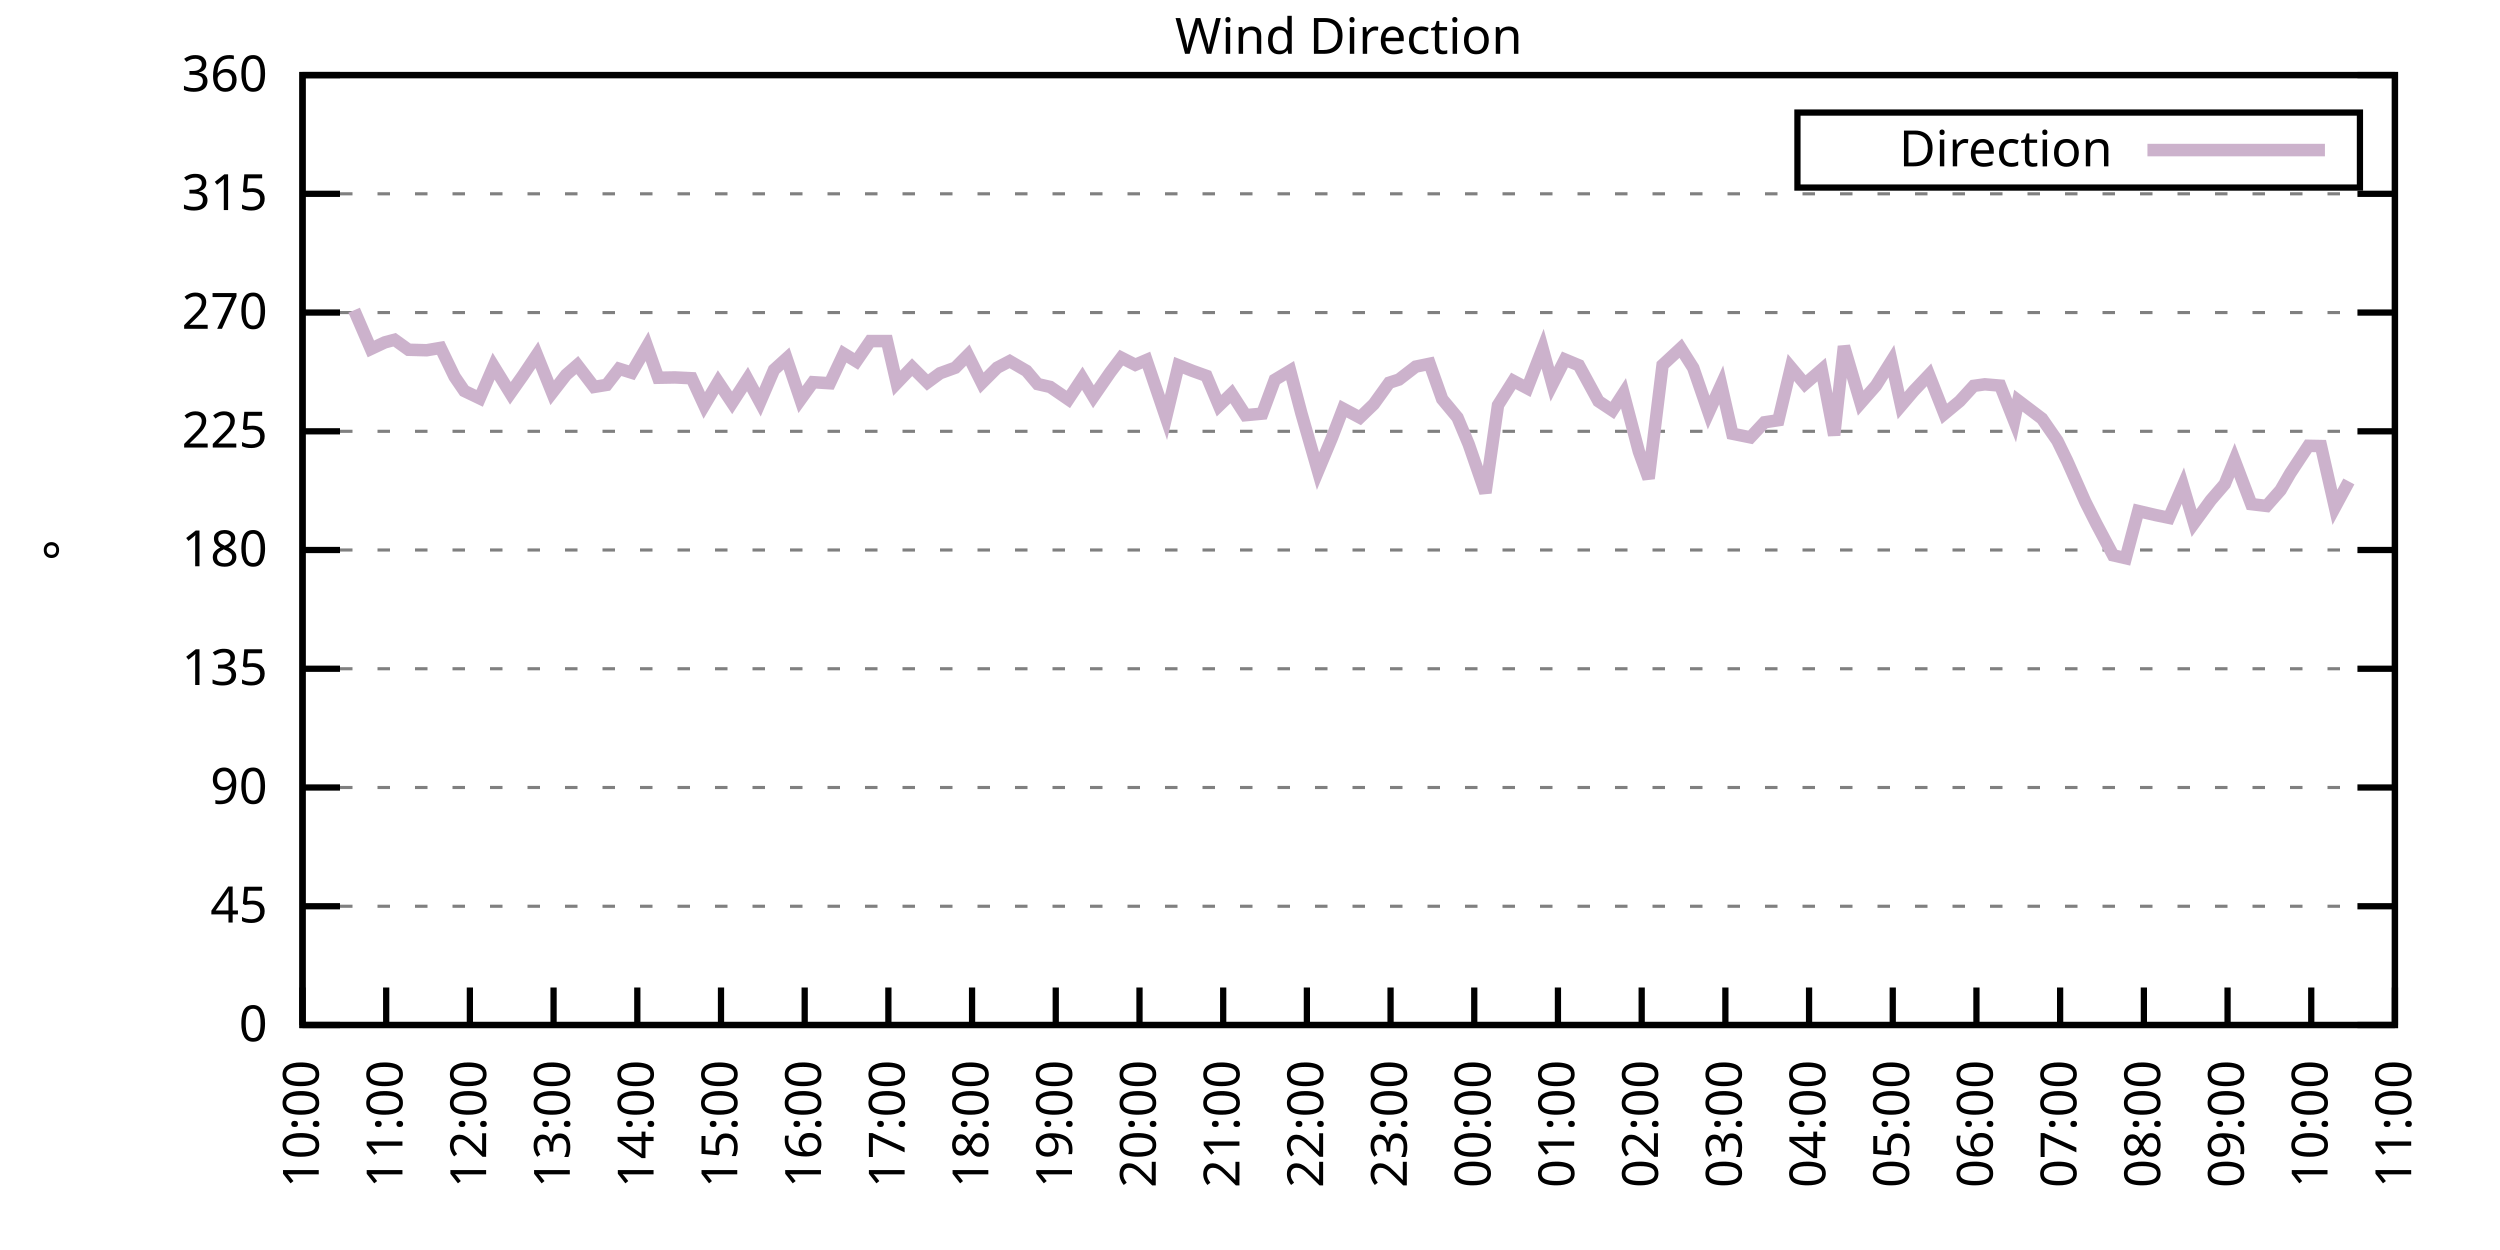
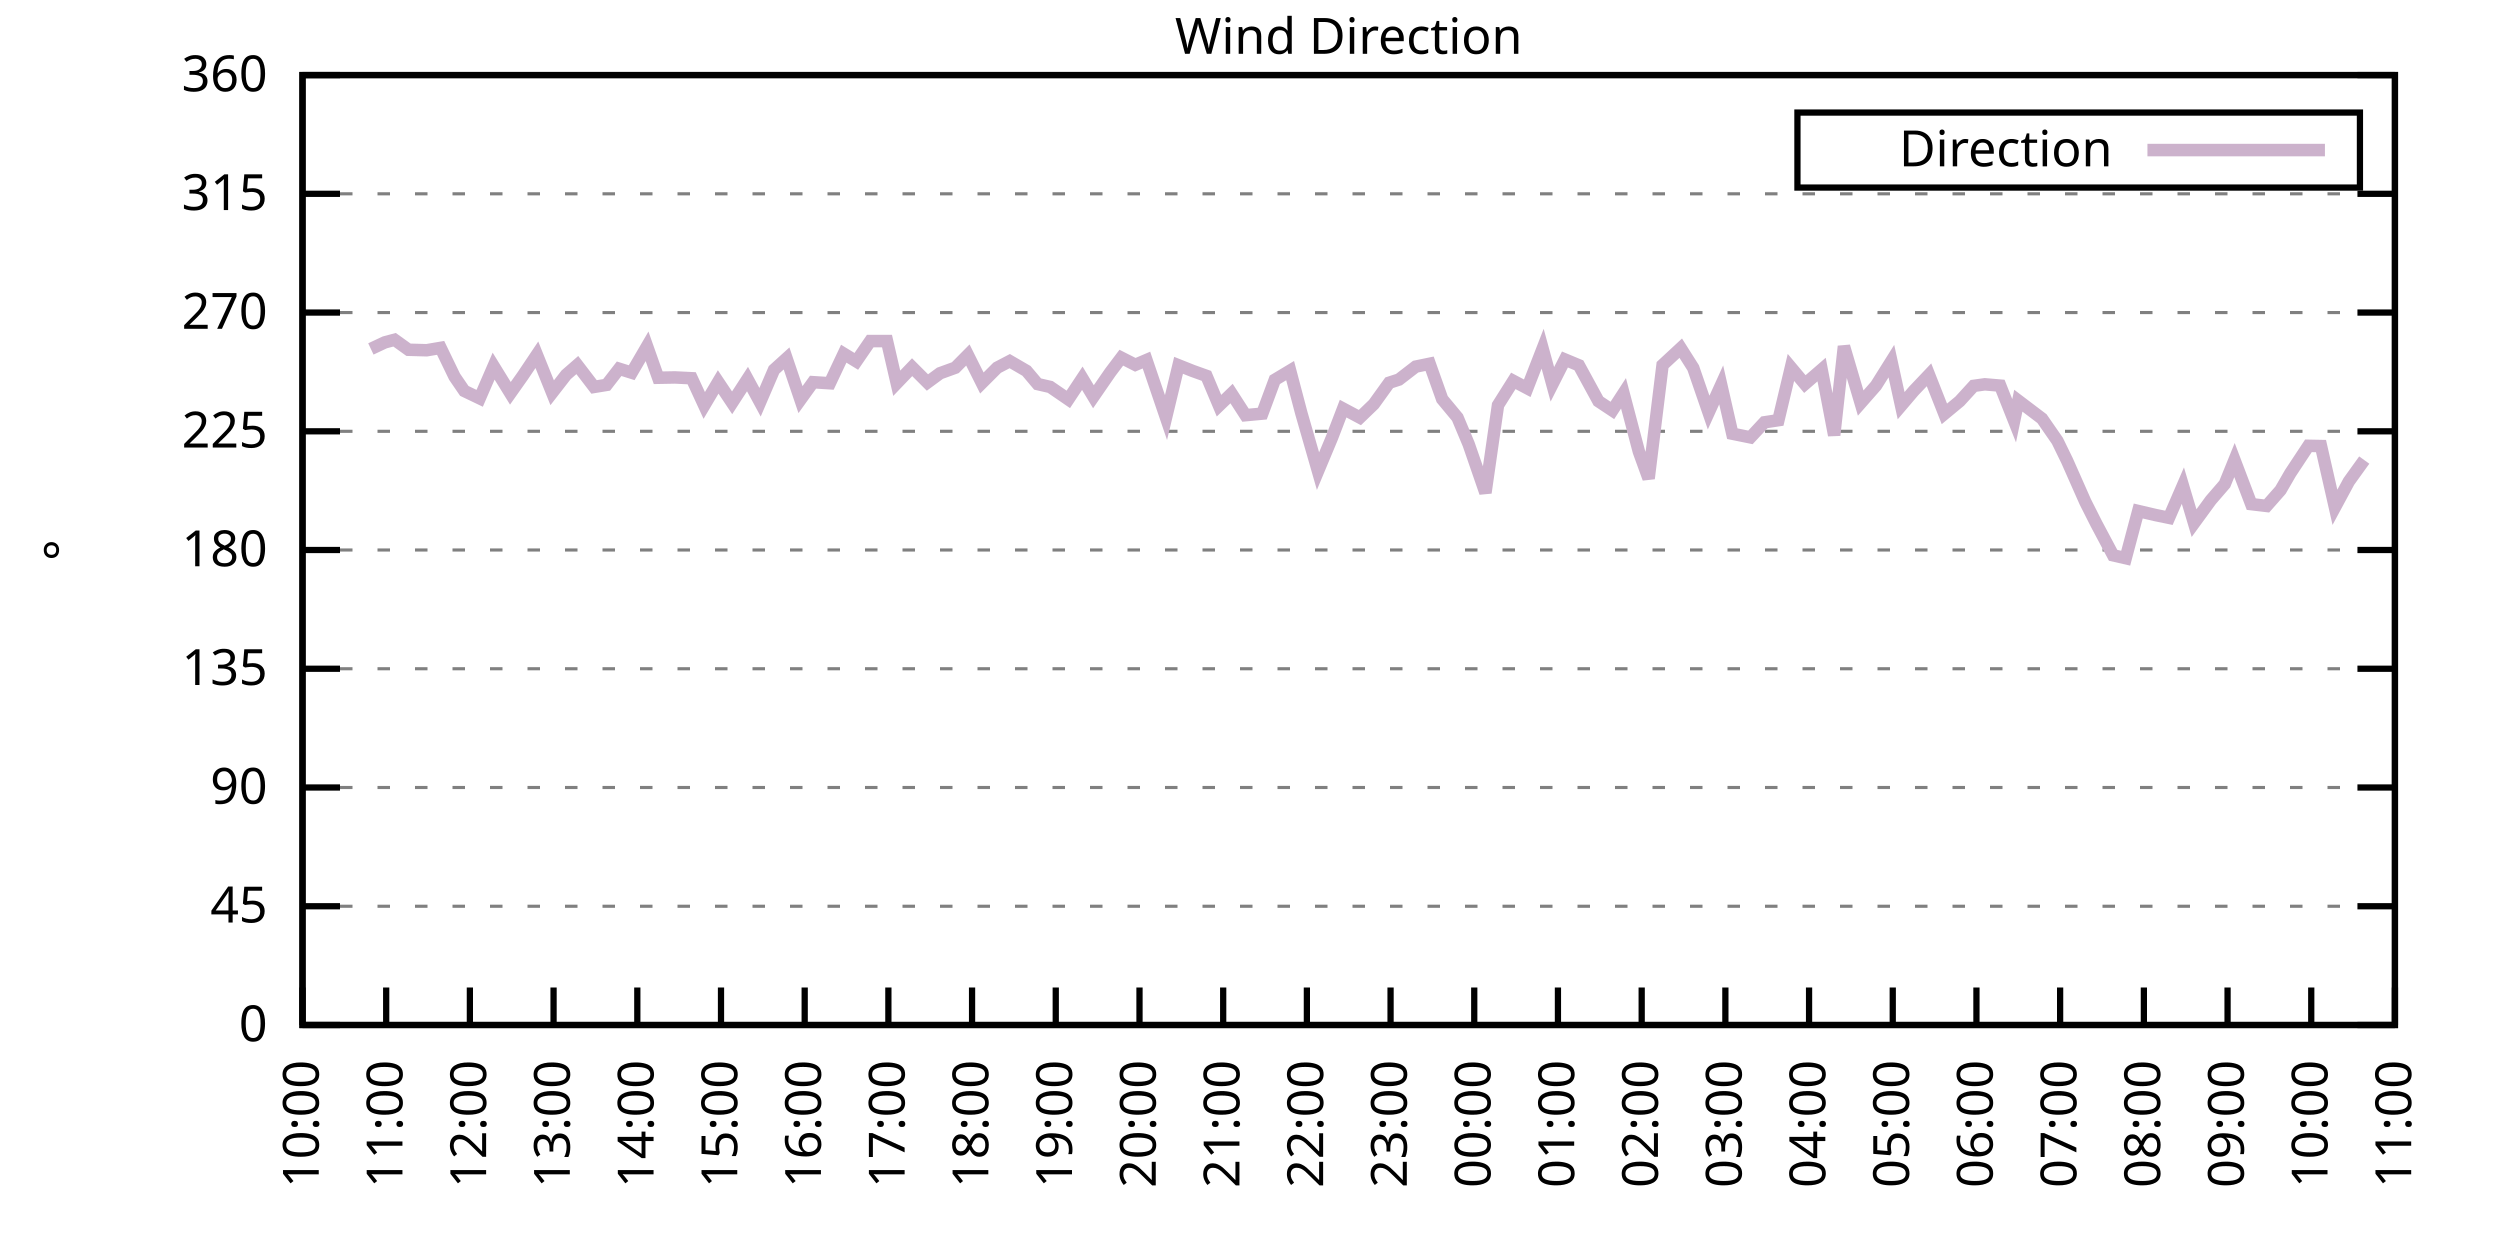
<svg xmlns="http://www.w3.org/2000/svg" xmlns:xlink="http://www.w3.org/1999/xlink" width="400" height="200" viewBox="0 0 400 200">
  <g id="gnuplot_canvas">
    <rect x="0" y="0" width="400" height="200" fill="none" />
    <defs>
      <circle id="gpDot" r="0.5" stroke-width="0.5" stroke="currentColor" />
      <path id="gpPt0" stroke-width="0.333" stroke="currentColor" d="M-1,0 h2 M0,-1 v2" />
      <path id="gpPt1" stroke-width="0.333" stroke="currentColor" d="M-1,-1 L1,1 M1,-1 L-1,1" />
      <path id="gpPt2" stroke-width="0.333" stroke="currentColor" d="M-1,0 L1,0 M0,-1 L0,1 M-1,-1 L1,1 M-1,1 L1,-1" />
      <rect id="gpPt3" stroke-width="0.333" stroke="currentColor" x="-1" y="-1" width="2" height="2" />
      <rect id="gpPt4" stroke-width="0.333" stroke="currentColor" fill="currentColor" x="-1" y="-1" width="2" height="2" />
      <circle id="gpPt5" stroke-width="0.333" stroke="currentColor" cx="0" cy="0" r="1" />
      <use xlink:href="#gpPt5" id="gpPt6" fill="currentColor" stroke="none" />
      <path id="gpPt7" stroke-width="0.333" stroke="currentColor" d="M0,-1.33 L-1.33,0.67 L1.33,0.67 z" />
      <use xlink:href="#gpPt7" id="gpPt8" fill="currentColor" stroke="none" />
      <use xlink:href="#gpPt7" id="gpPt9" stroke="currentColor" transform="rotate(180)" />
      <use xlink:href="#gpPt9" id="gpPt10" fill="currentColor" stroke="none" />
      <use xlink:href="#gpPt3" id="gpPt11" stroke="currentColor" transform="rotate(45)" />
      <use xlink:href="#gpPt11" id="gpPt12" fill="currentColor" stroke="none" />
      <path id="gpPt13" stroke-width="0.333" stroke="currentColor" d="M0,1.330 L1.265,0.411 L0.782,-1.067 L-0.782,-1.076 L-1.265,0.411 z" />
      <use xlink:href="#gpPt13" id="gpPt14" fill="currentColor" stroke="none" />
      <filter id="textbox" filterUnits="objectBoundingBox" x="0" y="0" height="1" width="1">
        <feFlood flood-color="white" flood-opacity="1" result="bgnd" />
        <feComposite in="SourceGraphic" in2="bgnd" operator="atop" />
      </filter>
      <filter id="greybox" filterUnits="objectBoundingBox" x="0" y="0" height="1" width="1">
        <feFlood flood-color="lightgrey" flood-opacity="1" result="grey" />
        <feComposite in="SourceGraphic" in2="grey" operator="atop" />
      </filter>
    </defs>
    <g fill="none" color="white" stroke="currentColor" stroke-width="1.00" stroke-linecap="butt" stroke-linejoin="miter">
</g>
    <g fill="none" color="black" stroke="currentColor" stroke-width="1.00" stroke-linecap="butt" stroke-linejoin="miter">
      <g stroke="none" shape-rendering="crispEdges">
        <polygon fill="rgb(255, 255, 255)" points="48.40,164.00 383.18,164.00 383.18,12.02 48.40,12.02 " />
      </g>
    </g>
    <g fill="none" color="black" stroke="currentColor" stroke-width="1.00" stroke-linecap="butt" stroke-linejoin="miter">
</g>
    <g fill="none" color="black" stroke="black" stroke-width="0.50" stroke-linecap="butt" stroke-linejoin="miter">
</g>
    <g fill="none" color="gray" stroke="currentColor" stroke-width="0.50" stroke-linecap="butt" stroke-linejoin="miter">
      <path stroke="gray" stroke-dasharray="2,4" class="gridline" d="M48.40,164.00 L383.19,164.00  " />
    </g>
    <g fill="none" color="gray" stroke="gray" stroke-width="1.00" stroke-linecap="butt" stroke-linejoin="miter">
</g>
    <g fill="none" color="black" stroke="currentColor" stroke-width="1.00" stroke-linecap="butt" stroke-linejoin="miter">
      <path stroke="black" d="M48.40,164.00 L54.40,164.00 M383.19,164.00 L377.19,164.00  " />
      <g transform="translate(42.80,166.60)" stroke="none" fill="black" font-family="Sans" font-size="8.00" text-anchor="end">
        <text>
          <tspan font-family="Sans"> 0</tspan>
        </text>
      </g>
    </g>
    <g fill="none" color="black" stroke="currentColor" stroke-width="1.00" stroke-linecap="butt" stroke-linejoin="miter">
</g>
    <g fill="none" color="black" stroke="black" stroke-width="0.50" stroke-linecap="butt" stroke-linejoin="miter">
</g>
    <g fill="none" color="gray" stroke="currentColor" stroke-width="0.50" stroke-linecap="butt" stroke-linejoin="miter">
      <path stroke="gray" stroke-dasharray="2,4" class="gridline" d="M48.40,145.00 L383.19,145.00  " />
    </g>
    <g fill="none" color="gray" stroke="gray" stroke-width="1.00" stroke-linecap="butt" stroke-linejoin="miter">
</g>
    <g fill="none" color="black" stroke="currentColor" stroke-width="1.00" stroke-linecap="butt" stroke-linejoin="miter">
      <path stroke="black" d="M48.40,145.00 L54.40,145.00 M383.19,145.00 L377.19,145.00  " />
      <g transform="translate(42.80,147.60)" stroke="none" fill="black" font-family="Sans" font-size="8.00" text-anchor="end">
        <text>
          <tspan font-family="Sans"> 45</tspan>
        </text>
      </g>
    </g>
    <g fill="none" color="black" stroke="currentColor" stroke-width="1.00" stroke-linecap="butt" stroke-linejoin="miter">
</g>
    <g fill="none" color="black" stroke="black" stroke-width="0.50" stroke-linecap="butt" stroke-linejoin="miter">
</g>
    <g fill="none" color="gray" stroke="currentColor" stroke-width="0.50" stroke-linecap="butt" stroke-linejoin="miter">
      <path stroke="gray" stroke-dasharray="2,4" class="gridline" d="M48.40,126.00 L383.19,126.00  " />
    </g>
    <g fill="none" color="gray" stroke="gray" stroke-width="1.00" stroke-linecap="butt" stroke-linejoin="miter">
</g>
    <g fill="none" color="black" stroke="currentColor" stroke-width="1.00" stroke-linecap="butt" stroke-linejoin="miter">
      <path stroke="black" d="M48.40,126.00 L54.40,126.00 M383.19,126.00 L377.19,126.00  " />
      <g transform="translate(42.80,128.60)" stroke="none" fill="black" font-family="Sans" font-size="8.00" text-anchor="end">
        <text>
          <tspan font-family="Sans"> 90</tspan>
        </text>
      </g>
    </g>
    <g fill="none" color="black" stroke="currentColor" stroke-width="1.00" stroke-linecap="butt" stroke-linejoin="miter">
</g>
    <g fill="none" color="black" stroke="black" stroke-width="0.50" stroke-linecap="butt" stroke-linejoin="miter">
</g>
    <g fill="none" color="gray" stroke="currentColor" stroke-width="0.50" stroke-linecap="butt" stroke-linejoin="miter">
      <path stroke="gray" stroke-dasharray="2,4" class="gridline" d="M48.40,107.00 L383.19,107.00  " />
    </g>
    <g fill="none" color="gray" stroke="gray" stroke-width="1.00" stroke-linecap="butt" stroke-linejoin="miter">
</g>
    <g fill="none" color="black" stroke="currentColor" stroke-width="1.00" stroke-linecap="butt" stroke-linejoin="miter">
      <path stroke="black" d="M48.40,107.00 L54.40,107.00 M383.19,107.00 L377.19,107.00  " />
      <g transform="translate(42.80,109.60)" stroke="none" fill="black" font-family="Sans" font-size="8.00" text-anchor="end">
        <text>
          <tspan font-family="Sans"> 135</tspan>
        </text>
      </g>
    </g>
    <g fill="none" color="black" stroke="currentColor" stroke-width="1.00" stroke-linecap="butt" stroke-linejoin="miter">
</g>
    <g fill="none" color="black" stroke="black" stroke-width="0.50" stroke-linecap="butt" stroke-linejoin="miter">
</g>
    <g fill="none" color="gray" stroke="currentColor" stroke-width="0.50" stroke-linecap="butt" stroke-linejoin="miter">
      <path stroke="gray" stroke-dasharray="2,4" class="gridline" d="M48.40,88.00 L383.19,88.00  " />
    </g>
    <g fill="none" color="gray" stroke="gray" stroke-width="1.00" stroke-linecap="butt" stroke-linejoin="miter">
</g>
    <g fill="none" color="black" stroke="currentColor" stroke-width="1.00" stroke-linecap="butt" stroke-linejoin="miter">
      <path stroke="black" d="M48.40,88.00 L54.40,88.00 M383.19,88.00 L377.19,88.00  " />
      <g transform="translate(42.80,90.60)" stroke="none" fill="black" font-family="Sans" font-size="8.00" text-anchor="end">
        <text>
          <tspan font-family="Sans"> 180</tspan>
        </text>
      </g>
    </g>
    <g fill="none" color="black" stroke="currentColor" stroke-width="1.00" stroke-linecap="butt" stroke-linejoin="miter">
</g>
    <g fill="none" color="black" stroke="black" stroke-width="0.50" stroke-linecap="butt" stroke-linejoin="miter">
</g>
    <g fill="none" color="gray" stroke="currentColor" stroke-width="0.50" stroke-linecap="butt" stroke-linejoin="miter">
      <path stroke="gray" stroke-dasharray="2,4" class="gridline" d="M48.40,69.01 L383.19,69.01  " />
    </g>
    <g fill="none" color="gray" stroke="gray" stroke-width="1.00" stroke-linecap="butt" stroke-linejoin="miter">
</g>
    <g fill="none" color="black" stroke="currentColor" stroke-width="1.00" stroke-linecap="butt" stroke-linejoin="miter">
      <path stroke="black" d="M48.40,69.01 L54.40,69.01 M383.19,69.01 L377.19,69.01  " />
      <g transform="translate(42.80,71.61)" stroke="none" fill="black" font-family="Sans" font-size="8.00" text-anchor="end">
        <text>
          <tspan font-family="Sans"> 225</tspan>
        </text>
      </g>
    </g>
    <g fill="none" color="black" stroke="currentColor" stroke-width="1.00" stroke-linecap="butt" stroke-linejoin="miter">
</g>
    <g fill="none" color="black" stroke="black" stroke-width="0.50" stroke-linecap="butt" stroke-linejoin="miter">
</g>
    <g fill="none" color="gray" stroke="currentColor" stroke-width="0.50" stroke-linecap="butt" stroke-linejoin="miter">
      <path stroke="gray" stroke-dasharray="2,4" class="gridline" d="M48.40,50.01 L383.19,50.01  " />
    </g>
    <g fill="none" color="gray" stroke="gray" stroke-width="1.00" stroke-linecap="butt" stroke-linejoin="miter">
</g>
    <g fill="none" color="black" stroke="currentColor" stroke-width="1.00" stroke-linecap="butt" stroke-linejoin="miter">
      <path stroke="black" d="M48.40,50.01 L54.40,50.01 M383.19,50.01 L377.19,50.01  " />
      <g transform="translate(42.80,52.61)" stroke="none" fill="black" font-family="Sans" font-size="8.00" text-anchor="end">
        <text>
          <tspan font-family="Sans"> 270</tspan>
        </text>
      </g>
    </g>
    <g fill="none" color="black" stroke="currentColor" stroke-width="1.00" stroke-linecap="butt" stroke-linejoin="miter">
</g>
    <g fill="none" color="black" stroke="black" stroke-width="0.50" stroke-linecap="butt" stroke-linejoin="miter">
</g>
    <g fill="none" color="gray" stroke="currentColor" stroke-width="0.50" stroke-linecap="butt" stroke-linejoin="miter">
      <path stroke="gray" stroke-dasharray="2,4" class="gridline" d="M48.40,31.01 L383.19,31.01  " />
    </g>
    <g fill="none" color="gray" stroke="gray" stroke-width="1.00" stroke-linecap="butt" stroke-linejoin="miter">
</g>
    <g fill="none" color="black" stroke="currentColor" stroke-width="1.00" stroke-linecap="butt" stroke-linejoin="miter">
      <path stroke="black" d="M48.40,31.01 L54.40,31.01 M383.19,31.01 L377.19,31.01  " />
      <g transform="translate(42.80,33.61)" stroke="none" fill="black" font-family="Sans" font-size="8.00" text-anchor="end">
        <text>
          <tspan font-family="Sans"> 315</tspan>
        </text>
      </g>
    </g>
    <g fill="none" color="black" stroke="currentColor" stroke-width="1.00" stroke-linecap="butt" stroke-linejoin="miter">
</g>
    <g fill="none" color="black" stroke="black" stroke-width="0.50" stroke-linecap="butt" stroke-linejoin="miter">
</g>
    <g fill="none" color="gray" stroke="currentColor" stroke-width="0.50" stroke-linecap="butt" stroke-linejoin="miter">
      <path stroke="gray" stroke-dasharray="2,4" class="gridline" d="M48.40,12.01 L383.19,12.01  " />
    </g>
    <g fill="none" color="gray" stroke="gray" stroke-width="1.00" stroke-linecap="butt" stroke-linejoin="miter">
</g>
    <g fill="none" color="black" stroke="currentColor" stroke-width="1.00" stroke-linecap="butt" stroke-linejoin="miter">
      <path stroke="black" d="M48.40,12.01 L54.40,12.01 M383.19,12.01 L377.19,12.01  " />
      <g transform="translate(42.80,14.61)" stroke="none" fill="black" font-family="Sans" font-size="8.00" text-anchor="end">
        <text>
          <tspan font-family="Sans"> 360</tspan>
        </text>
      </g>
    </g>
    <g fill="none" color="black" stroke="currentColor" stroke-width="1.00" stroke-linecap="butt" stroke-linejoin="miter">
      <path stroke="black" d="M48.40,164.00 L48.40,158.00  " />
      <g transform="translate(51.00,169.60) rotate(270.00)" stroke="none" fill="black" font-family="Sans" font-size="8.00" text-anchor="end">
        <text>
          <tspan font-family="Sans">10:00</tspan>
        </text>
      </g>
    </g>
    <g fill="none" color="black" stroke="currentColor" stroke-width="1.00" stroke-linecap="butt" stroke-linejoin="miter">
      <path stroke="black" d="M61.79,164.00 L61.79,158.00  " />
      <g transform="translate(64.39,169.60) rotate(270.00)" stroke="none" fill="black" font-family="Sans" font-size="8.00" text-anchor="end">
        <text>
          <tspan font-family="Sans">11:00</tspan>
        </text>
      </g>
    </g>
    <g fill="none" color="black" stroke="currentColor" stroke-width="1.00" stroke-linecap="butt" stroke-linejoin="miter">
      <path stroke="black" d="M75.18,164.00 L75.18,158.00  " />
      <g transform="translate(77.78,169.60) rotate(270.00)" stroke="none" fill="black" font-family="Sans" font-size="8.00" text-anchor="end">
        <text>
          <tspan font-family="Sans">12:00</tspan>
        </text>
      </g>
    </g>
    <g fill="none" color="black" stroke="currentColor" stroke-width="1.00" stroke-linecap="butt" stroke-linejoin="miter">
      <path stroke="black" d="M88.57,164.00 L88.57,158.00  " />
      <g transform="translate(91.17,169.60) rotate(270.00)" stroke="none" fill="black" font-family="Sans" font-size="8.00" text-anchor="end">
        <text>
          <tspan font-family="Sans">13:00</tspan>
        </text>
      </g>
    </g>
    <g fill="none" color="black" stroke="currentColor" stroke-width="1.00" stroke-linecap="butt" stroke-linejoin="miter">
      <path stroke="black" d="M101.97,164.00 L101.97,158.00  " />
      <g transform="translate(104.57,169.60) rotate(270.00)" stroke="none" fill="black" font-family="Sans" font-size="8.00" text-anchor="end">
        <text>
          <tspan font-family="Sans">14:00</tspan>
        </text>
      </g>
    </g>
    <g fill="none" color="black" stroke="currentColor" stroke-width="1.00" stroke-linecap="butt" stroke-linejoin="miter">
      <path stroke="black" d="M115.36,164.00 L115.36,158.00  " />
      <g transform="translate(117.96,169.60) rotate(270.00)" stroke="none" fill="black" font-family="Sans" font-size="8.00" text-anchor="end">
        <text>
          <tspan font-family="Sans">15:00</tspan>
        </text>
      </g>
    </g>
    <g fill="none" color="black" stroke="currentColor" stroke-width="1.00" stroke-linecap="butt" stroke-linejoin="miter">
      <path stroke="black" d="M128.75,164.00 L128.75,158.00  " />
      <g transform="translate(131.35,169.60) rotate(270.00)" stroke="none" fill="black" font-family="Sans" font-size="8.00" text-anchor="end">
        <text>
          <tspan font-family="Sans">16:00</tspan>
        </text>
      </g>
    </g>
    <g fill="none" color="black" stroke="currentColor" stroke-width="1.00" stroke-linecap="butt" stroke-linejoin="miter">
      <path stroke="black" d="M142.14,164.00 L142.14,158.00  " />
      <g transform="translate(144.74,169.60) rotate(270.00)" stroke="none" fill="black" font-family="Sans" font-size="8.00" text-anchor="end">
        <text>
          <tspan font-family="Sans">17:00</tspan>
        </text>
      </g>
    </g>
    <g fill="none" color="black" stroke="currentColor" stroke-width="1.00" stroke-linecap="butt" stroke-linejoin="miter">
      <path stroke="black" d="M155.53,164.00 L155.53,158.00  " />
      <g transform="translate(158.13,169.60) rotate(270.00)" stroke="none" fill="black" font-family="Sans" font-size="8.00" text-anchor="end">
        <text>
          <tspan font-family="Sans">18:00</tspan>
        </text>
      </g>
    </g>
    <g fill="none" color="black" stroke="currentColor" stroke-width="1.00" stroke-linecap="butt" stroke-linejoin="miter">
      <path stroke="black" d="M168.92,164.00 L168.92,158.00  " />
      <g transform="translate(171.52,169.60) rotate(270.00)" stroke="none" fill="black" font-family="Sans" font-size="8.00" text-anchor="end">
        <text>
          <tspan font-family="Sans">19:00</tspan>
        </text>
      </g>
    </g>
    <g fill="none" color="black" stroke="currentColor" stroke-width="1.00" stroke-linecap="butt" stroke-linejoin="miter">
      <path stroke="black" d="M182.32,164.00 L182.32,158.00  " />
      <g transform="translate(184.92,169.60) rotate(270.00)" stroke="none" fill="black" font-family="Sans" font-size="8.00" text-anchor="end">
        <text>
          <tspan font-family="Sans">20:00</tspan>
        </text>
      </g>
    </g>
    <g fill="none" color="black" stroke="currentColor" stroke-width="1.00" stroke-linecap="butt" stroke-linejoin="miter">
      <path stroke="black" d="M195.71,164.00 L195.71,158.00  " />
      <g transform="translate(198.31,169.60) rotate(270.00)" stroke="none" fill="black" font-family="Sans" font-size="8.00" text-anchor="end">
        <text>
          <tspan font-family="Sans">21:00</tspan>
        </text>
      </g>
    </g>
    <g fill="none" color="black" stroke="currentColor" stroke-width="1.00" stroke-linecap="butt" stroke-linejoin="miter">
      <path stroke="black" d="M209.10,164.00 L209.10,158.00  " />
      <g transform="translate(211.70,169.60) rotate(270.00)" stroke="none" fill="black" font-family="Sans" font-size="8.00" text-anchor="end">
        <text>
          <tspan font-family="Sans">22:00</tspan>
        </text>
      </g>
    </g>
    <g fill="none" color="black" stroke="currentColor" stroke-width="1.00" stroke-linecap="butt" stroke-linejoin="miter">
      <path stroke="black" d="M222.49,164.00 L222.49,158.00  " />
      <g transform="translate(225.09,169.60) rotate(270.00)" stroke="none" fill="black" font-family="Sans" font-size="8.00" text-anchor="end">
        <text>
          <tspan font-family="Sans">23:00</tspan>
        </text>
      </g>
    </g>
    <g fill="none" color="black" stroke="currentColor" stroke-width="1.00" stroke-linecap="butt" stroke-linejoin="miter">
      <path stroke="black" d="M235.88,164.00 L235.88,158.00  " />
      <g transform="translate(238.48,169.60) rotate(270.00)" stroke="none" fill="black" font-family="Sans" font-size="8.00" text-anchor="end">
        <text>
          <tspan font-family="Sans">00:00</tspan>
        </text>
      </g>
    </g>
    <g fill="none" color="black" stroke="currentColor" stroke-width="1.00" stroke-linecap="butt" stroke-linejoin="miter">
      <path stroke="black" d="M249.27,164.00 L249.27,158.00  " />
      <g transform="translate(251.87,169.60) rotate(270.00)" stroke="none" fill="black" font-family="Sans" font-size="8.00" text-anchor="end">
        <text>
          <tspan font-family="Sans">01:00</tspan>
        </text>
      </g>
    </g>
    <g fill="none" color="black" stroke="currentColor" stroke-width="1.00" stroke-linecap="butt" stroke-linejoin="miter">
      <path stroke="black" d="M262.67,164.00 L262.67,158.00  " />
      <g transform="translate(265.27,169.60) rotate(270.00)" stroke="none" fill="black" font-family="Sans" font-size="8.00" text-anchor="end">
        <text>
          <tspan font-family="Sans">02:00</tspan>
        </text>
      </g>
    </g>
    <g fill="none" color="black" stroke="currentColor" stroke-width="1.00" stroke-linecap="butt" stroke-linejoin="miter">
      <path stroke="black" d="M276.06,164.00 L276.06,158.00  " />
      <g transform="translate(278.66,169.60) rotate(270.00)" stroke="none" fill="black" font-family="Sans" font-size="8.00" text-anchor="end">
        <text>
          <tspan font-family="Sans">03:00</tspan>
        </text>
      </g>
    </g>
    <g fill="none" color="black" stroke="currentColor" stroke-width="1.00" stroke-linecap="butt" stroke-linejoin="miter">
      <path stroke="black" d="M289.45,164.00 L289.45,158.00  " />
      <g transform="translate(292.05,169.60) rotate(270.00)" stroke="none" fill="black" font-family="Sans" font-size="8.00" text-anchor="end">
        <text>
          <tspan font-family="Sans">04:00</tspan>
        </text>
      </g>
    </g>
    <g fill="none" color="black" stroke="currentColor" stroke-width="1.00" stroke-linecap="butt" stroke-linejoin="miter">
      <path stroke="black" d="M302.84,164.00 L302.84,158.00  " />
      <g transform="translate(305.44,169.60) rotate(270.00)" stroke="none" fill="black" font-family="Sans" font-size="8.00" text-anchor="end">
        <text>
          <tspan font-family="Sans">05:00</tspan>
        </text>
      </g>
    </g>
    <g fill="none" color="black" stroke="currentColor" stroke-width="1.00" stroke-linecap="butt" stroke-linejoin="miter">
      <path stroke="black" d="M316.23,164.00 L316.23,158.00  " />
      <g transform="translate(318.83,169.60) rotate(270.00)" stroke="none" fill="black" font-family="Sans" font-size="8.00" text-anchor="end">
        <text>
          <tspan font-family="Sans">06:00</tspan>
        </text>
      </g>
    </g>
    <g fill="none" color="black" stroke="currentColor" stroke-width="1.00" stroke-linecap="butt" stroke-linejoin="miter">
      <path stroke="black" d="M329.62,164.00 L329.62,158.00  " />
      <g transform="translate(332.22,169.60) rotate(270.00)" stroke="none" fill="black" font-family="Sans" font-size="8.00" text-anchor="end">
        <text>
          <tspan font-family="Sans">07:00</tspan>
        </text>
      </g>
    </g>
    <g fill="none" color="black" stroke="currentColor" stroke-width="1.00" stroke-linecap="butt" stroke-linejoin="miter">
      <path stroke="black" d="M343.02,164.00 L343.02,158.00  " />
      <g transform="translate(345.62,169.60) rotate(270.00)" stroke="none" fill="black" font-family="Sans" font-size="8.00" text-anchor="end">
        <text>
          <tspan font-family="Sans">08:00</tspan>
        </text>
      </g>
    </g>
    <g fill="none" color="black" stroke="currentColor" stroke-width="1.00" stroke-linecap="butt" stroke-linejoin="miter">
      <path stroke="black" d="M356.41,164.00 L356.41,158.00  " />
      <g transform="translate(359.01,169.60) rotate(270.00)" stroke="none" fill="black" font-family="Sans" font-size="8.00" text-anchor="end">
        <text>
          <tspan font-family="Sans">09:00</tspan>
        </text>
      </g>
    </g>
    <g fill="none" color="black" stroke="currentColor" stroke-width="1.00" stroke-linecap="butt" stroke-linejoin="miter">
      <path stroke="black" d="M369.80,164.00 L369.80,158.00  " />
      <g transform="translate(372.40,169.60) rotate(270.00)" stroke="none" fill="black" font-family="Sans" font-size="8.00" text-anchor="end">
        <text>
          <tspan font-family="Sans">10:00</tspan>
        </text>
      </g>
    </g>
    <g fill="none" color="black" stroke="currentColor" stroke-width="1.00" stroke-linecap="butt" stroke-linejoin="miter">
      <path stroke="black" d="M383.19,164.00 L383.19,158.00  " />
      <g transform="translate(385.79,169.60) rotate(270.00)" stroke="none" fill="black" font-family="Sans" font-size="8.00" text-anchor="end">
        <text>
          <tspan font-family="Sans">11:00</tspan>
        </text>
      </g>
    </g>
    <g fill="none" color="black" stroke="currentColor" stroke-width="1.00" stroke-linecap="butt" stroke-linejoin="miter">
</g>
    <g fill="none" color="black" stroke="currentColor" stroke-width="1.00" stroke-linecap="butt" stroke-linejoin="miter">
      <path stroke="black" d="M48.40,12.01 L48.40,164.00 L383.19,164.00 L383.19,12.01 L48.40,12.01 Z  " />
    </g>
    <g fill="none" color="black" stroke="currentColor" stroke-width="1.00" stroke-linecap="butt" stroke-linejoin="miter">
</g>
    <g fill="none" color="black" stroke="currentColor" stroke-width="1.00" stroke-linecap="butt" stroke-linejoin="miter">
      <path stroke="black" d="M287.59,30.01 L287.59,18.01 L377.59,18.01 L377.59,30.01 L287.59,30.01 Z  " />
    </g>
    <g id="Wind_direction_plot_1">
      <g fill="none" color="white" stroke="black" stroke-width="2.00" stroke-linecap="butt" stroke-linejoin="miter">
</g>
      <g fill="none" color="black" stroke="currentColor" stroke-width="2.00" stroke-linecap="butt" stroke-linejoin="miter">
        <g transform="translate(337.99,26.61)" stroke="none" fill="black" font-family="Sans" font-size="8.00" text-anchor="end">
          <text>
            <tspan font-family="Sans">Direction</tspan>
          </text>
        </g>
      </g>
      <g fill="none" color="black" stroke="currentColor" stroke-width="2.00" stroke-linecap="butt" stroke-linejoin="miter">
-         <path stroke="rgb(204, 178, 204)" d="M343.59,24.01 L371.99,24.01 M56.66,49.63 L59.34,55.83 L61.57,54.78 L63.13,54.36 L65.36,55.96 L68.26,56.04   L70.50,55.66 L72.73,60.27 L74.29,62.55 L76.75,63.73 L78.98,58.58 L81.66,62.93 L83.66,60.10 L85.90,56.76   L88.35,62.84 L90.58,59.97 L92.37,58.41 L95.05,61.91 L97.06,61.58 L99.06,59.00 L101.07,59.63 L103.53,55.41   L105.31,60.44 L107.99,60.39 L110.67,60.52 L112.68,64.87 L114.91,61.11 L117.14,64.45 L119.60,60.65 L121.61,64.36   L123.84,59.17 L125.85,57.35 L128.08,63.94 L130.09,61.15 L132.77,61.32 L135.00,56.59 L137.01,57.82 L139.24,54.57   L141.92,54.57 L143.48,61.32 L145.94,58.75 L148.39,61.20 L150.40,59.72 L152.85,58.83 L154.86,56.80 L157.10,61.28   L159.55,58.83 L161.56,57.78 L164.24,59.34 L166.02,61.45 L168.03,61.91 L170.93,63.90 L173.17,60.52 L174.95,63.48   L177.63,59.59 L179.41,57.23 L181.65,58.37 L183.43,57.61 L186.56,66.81 L188.57,58.45 L190.80,59.34 L193.03,60.14   L195.04,64.91 L197.05,62.97 L199.28,66.43 L201.96,66.18 L203.97,60.77 L206.42,59.30 L208.21,66.09 L210.88,75.38   L213.12,70.02 L214.90,65.38 L217.58,66.81 L219.81,64.66 L222.27,61.24 L223.83,60.73 L226.51,58.66 L228.74,58.20   L230.75,63.86 L233.20,66.81 L234.99,71.08 L237.67,78.84 L239.68,64.83 L242.13,60.94 L244.36,62.12 L246.82,55.79   L248.38,61.49 L250.39,57.52 L252.62,58.45 L255.75,64.19 L257.98,65.67 L259.76,62.93 L262.22,72.26 L263.78,76.56   L266.01,58.41 L268.92,55.71 L270.92,58.87 L273.38,66.01 L275.39,61.58 L277.17,69.39 L280.07,69.98 L282.31,67.57   L284.54,67.23 L286.55,58.79 L288.78,61.45 L291.46,59.13 L293.47,69.64 L295.03,55.41 L297.71,64.49 L300.16,61.70   L302.62,57.78 L304.18,64.91 L306.19,62.55 L308.64,59.97 L311.10,66.22 L313.55,64.19 L315.79,61.74 L317.57,61.49   L320.03,61.70 L322.26,67.32 L322.93,64.11 L326.72,66.98 L329.18,70.53 L330.74,73.73 L333.64,80.28 L335.43,83.83   L338.10,88.85 L340.11,89.31 L342.12,81.76 L344.80,82.39 L347.03,82.85 L349.26,77.70 L351.05,83.70 L353.73,80.03   L355.96,77.45 L357.52,73.61 L360.20,80.66 L362.66,80.95 L364.89,78.42 L366.45,75.72 L369.35,71.33 L371.36,71.37   L373.59,81.17 L375.82,77.03  " />
+         <path stroke="rgb(204, 178, 204)" d="M343.59,24.01 L371.99,24.01 M59.34,55.83 L61.57,54.78 L63.13,54.36 L65.36,55.96 L68.26,56.04 L70.50,55.66   L72.73,60.27 L74.29,62.55 L76.75,63.73 L78.98,58.58 L81.66,62.93 L83.66,60.10 L85.90,56.76 L88.35,62.84   L90.58,59.97 L92.37,58.41 L95.05,61.91 L97.06,61.58 L99.06,59.00 L101.07,59.63 L103.53,55.41 L105.31,60.44   L107.99,60.39 L110.67,60.52 L112.68,64.87 L114.91,61.11 L117.14,64.45 L119.60,60.65 L121.61,64.36 L123.84,59.17   L125.85,57.35 L128.08,63.94 L130.09,61.15 L132.77,61.32 L135.00,56.59 L137.01,57.82 L139.24,54.57 L141.92,54.57   L143.48,61.32 L145.94,58.75 L148.39,61.20 L150.40,59.72 L152.85,58.83 L154.86,56.80 L157.10,61.28 L159.55,58.83   L161.56,57.78 L164.24,59.34 L166.02,61.45 L168.03,61.91 L170.93,63.90 L173.17,60.52 L174.95,63.48 L177.63,59.59   L179.41,57.23 L181.65,58.37 L183.43,57.61 L186.56,66.81 L188.57,58.45 L190.80,59.34 L193.03,60.14 L195.04,64.91   L197.05,62.97 L199.28,66.43 L201.96,66.18 L203.97,60.77 L206.42,59.30 L208.21,66.09 L210.88,75.38 L213.12,70.02   L214.90,65.38 L217.58,66.81 L219.81,64.66 L222.27,61.24 L223.83,60.73 L226.51,58.66 L228.74,58.20 L230.75,63.86   L233.20,66.81 L234.99,71.08 L237.67,78.84 L239.68,64.83 L242.13,60.94 L244.36,62.12 L246.82,55.79 L248.38,61.49   L250.39,57.52 L252.62,58.45 L255.75,64.19 L257.98,65.67 L259.76,62.93 L262.22,72.26 L263.78,76.56 L266.01,58.41   L268.92,55.71 L270.92,58.87 L273.38,66.01 L275.39,61.58 L277.17,69.39 L280.07,69.98 L282.31,67.57 L284.54,67.23   L286.55,58.79 L288.78,61.45 L291.46,59.13 L293.47,69.64 L295.03,55.41 L297.71,64.49 L300.16,61.70 L302.62,57.78   L304.18,64.91 L306.19,62.55 L308.64,59.97 L311.10,66.22 L313.55,64.19 L315.79,61.74 L317.57,61.49 L320.03,61.70   L322.26,67.32 L322.93,64.11 L326.72,66.98 L329.18,70.53 L330.74,73.73 L333.64,80.28 L335.43,83.83 L338.10,88.85   L340.11,89.31 L342.12,81.76 L344.80,82.39 L347.03,82.85 L349.26,77.70 L351.05,83.70 L353.73,80.03 L355.96,77.45   L357.52,73.61 L360.20,80.66 L362.66,80.95 L364.89,78.42 L366.45,75.72 L369.35,71.33 L371.36,71.37 L373.59,81.17   L375.82,77.03 L378.28,73.61  " />
      </g>
    </g>
    <g fill="none" color="black" stroke="currentColor" stroke-width="2.00" stroke-linecap="butt" stroke-linejoin="miter">
</g>
    <g fill="none" color="black" stroke="black" stroke-width="1.00" stroke-linecap="butt" stroke-linejoin="miter">
</g>
    <g fill="none" color="black" stroke="currentColor" stroke-width="1.00" stroke-linecap="butt" stroke-linejoin="miter">
      <path stroke="black" d="M48.40,12.01 L48.40,164.00 L383.19,164.00 L383.19,12.01 L48.40,12.01 Z  " />
      <g transform="translate(12.80,88.01) rotate(270.00)" stroke="none" fill="black" font-family="Sans" font-size="8.00" text-anchor="middle">
        <text>
          <tspan font-family="Sans">°</tspan>
        </text>
      </g>
    </g>
    <g fill="none" color="black" stroke="currentColor" stroke-width="1.00" stroke-linecap="butt" stroke-linejoin="miter">
</g>
    <g fill="none" color="black" stroke="currentColor" stroke-width="1.00" stroke-linecap="butt" stroke-linejoin="miter">
      <g transform="translate(215.79,8.61)" stroke="none" fill="black" font-family="Sans" font-size="8.00" text-anchor="middle">
        <text>
          <tspan font-family="Sans">Wind Direction</tspan>
        </text>
      </g>
    </g>
    <g fill="none" color="black" stroke="currentColor" stroke-width="1.00" stroke-linecap="butt" stroke-linejoin="miter">
</g>
  </g>
</svg>
